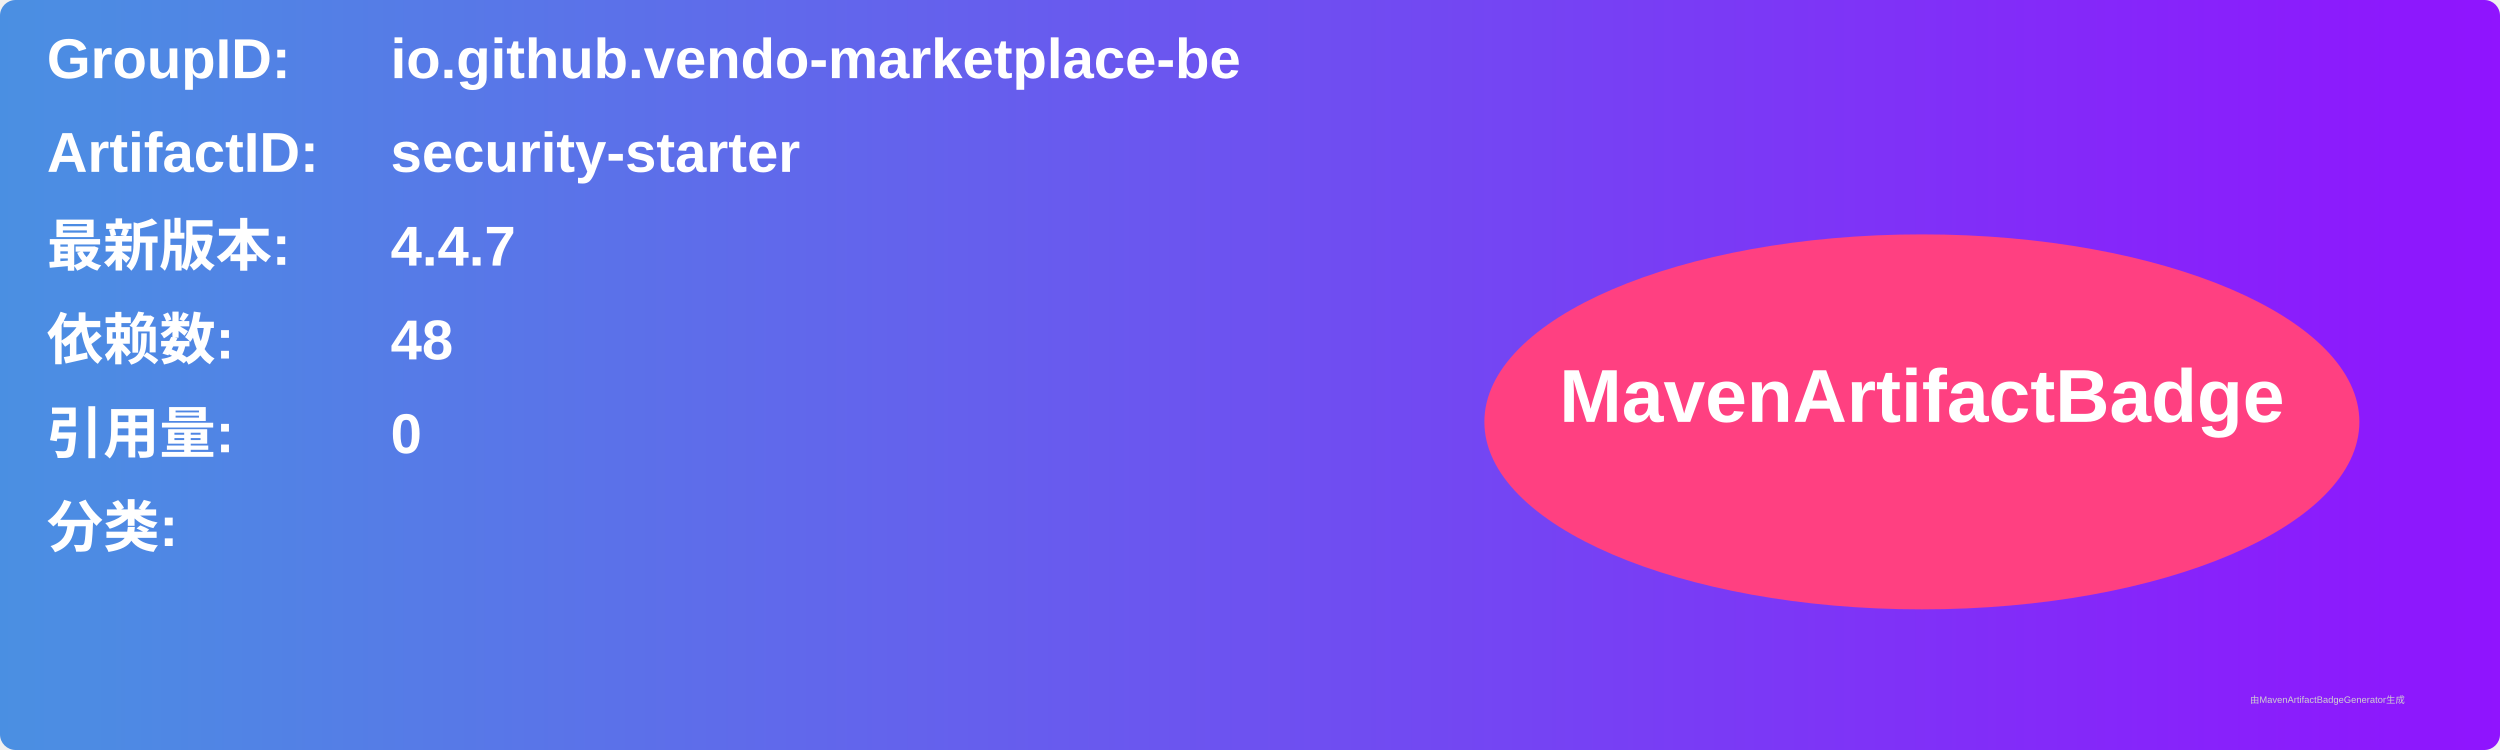
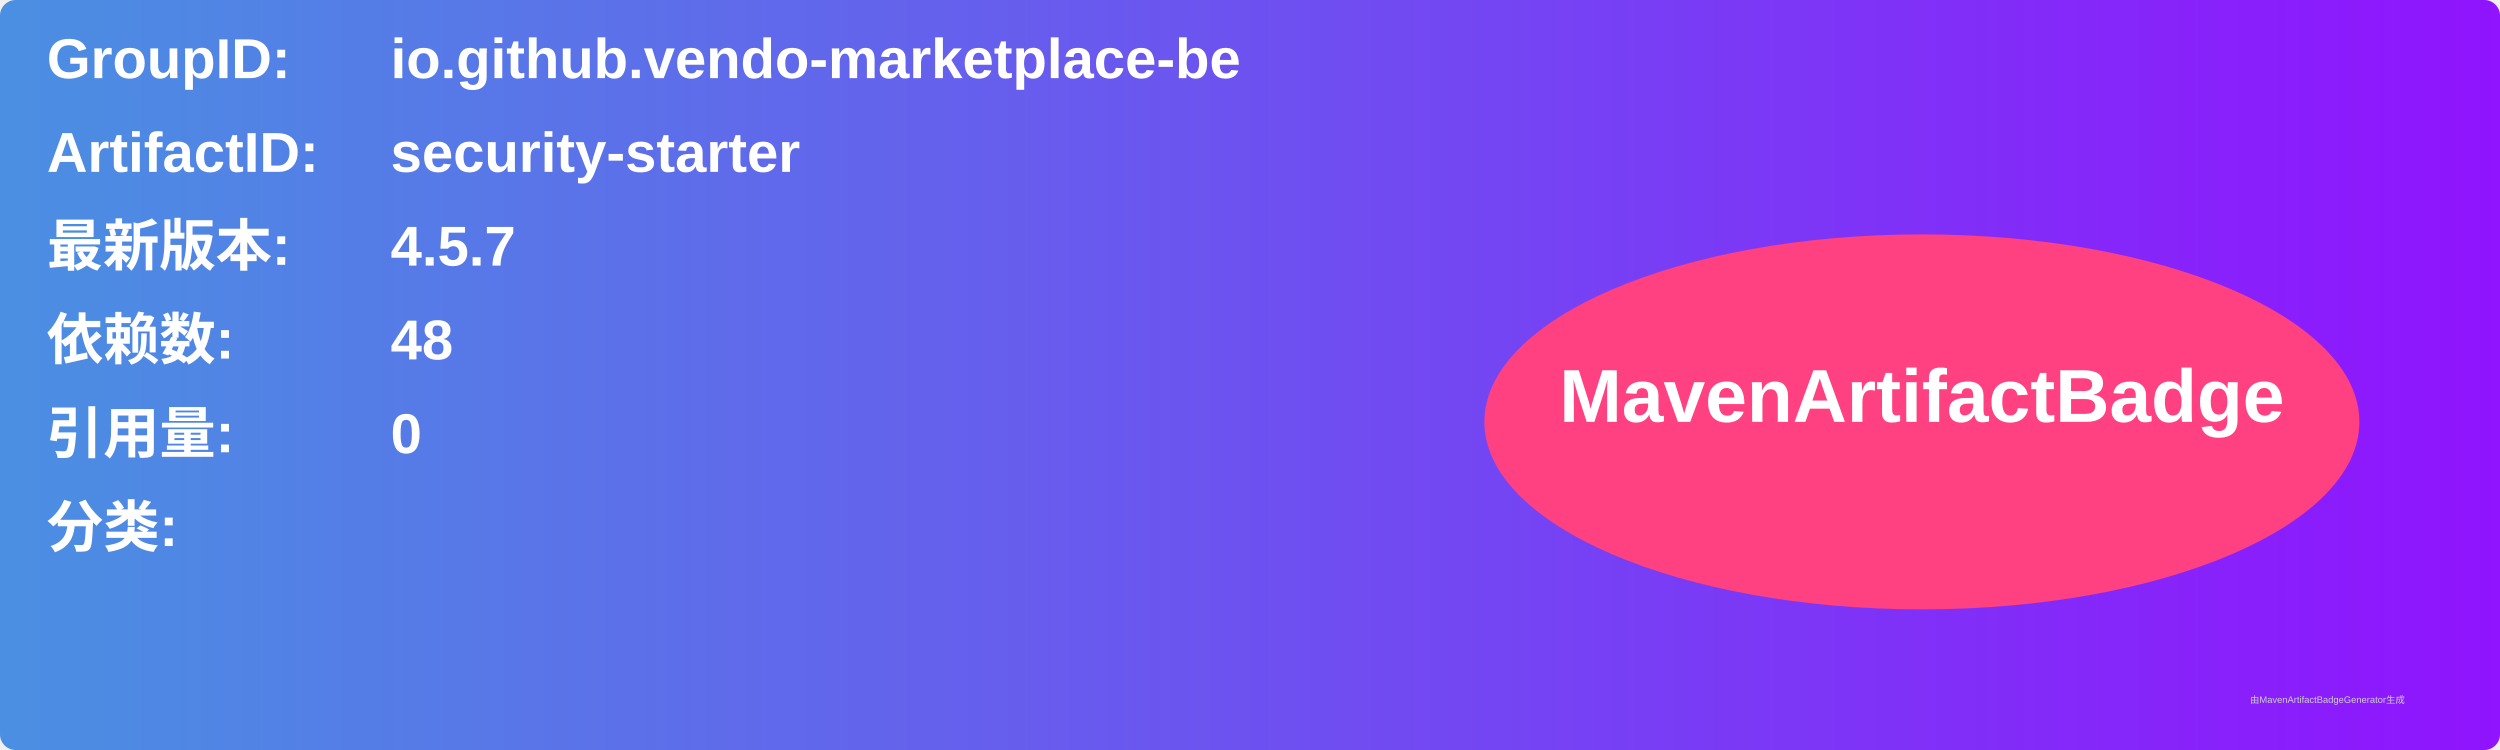
<svg xmlns="http://www.w3.org/2000/svg" width="800" height="240" viewBox="0 0 800 240">
  <linearGradient id="grad" x1="0%" y1="0%" x2="100%" y2="0%">
    <stop offset="0%" stop-color="#4a90e2" />
    <stop offset="100%" stop-color="#9013fe" />
  </linearGradient>
  <rect width="100%" height="100%" rx="5" ry="5" fill="url(#grad)" />
  <g transform="translate(15, 15)">
    <text x="0" y="10" font-family="Arial" font-size="18" fill="white" font-weight="bold" width="260">GroupID:</text>
    <text x="110" y="10" font-family="Arial" font-size="18" fill="white" font-weight="bold" width="460">io.github.vendo-marketplace-be</text>
    <text x="0" y="40" font-family="Arial" font-size="18" fill="white" font-weight="bold" width="260">ArtifactID:</text>
    <text x="110" y="40" font-family="Arial" font-size="18" fill="white" font-weight="bold" width="460">security-starter</text>
    <text x="0" y="70" font-family="Arial" font-size="18" fill="white" font-weight="bold">最新版本:</text>
    <text x="110" y="70" font-family="Arial" font-size="18" fill="white" font-weight="bold">
-       <tspan font-weight="bold">4.4.7</tspan>
+       <tspan font-weight="bold">4.5.7</tspan>
    </text>
    <text x="0" y="100" font-family="Arial" font-size="18" fill="white" font-weight="bold">依赖数: </text>
    <text x="110" y="100" font-family="Arial" font-size="18" fill="white">
      <tspan font-weight="bold">48</tspan>
    </text>
    <text x="0" y="130" font-family="Arial" font-size="18" fill="white" font-weight="bold">引用量: </text>
    <text x="110" y="130" font-family="Arial" font-size="18" fill="white">
      <tspan font-weight="bold">0</tspan>
    </text>
    <text x="0" y="160" font-family="Arial" font-size="18" fill="white" font-weight="bold">分类:</text>
    <text x="10" y="190" font-family="Arial" font-size="10" fill="white">
      <tspan font-weight="bold" />
    </text>
    <ellipse cx="600" cy="120" rx="140" ry="60" fill="#ff4081" />
    <text x="600" y="120" text-anchor="middle" font-family="Arial" font-size="24" fill="white" font-weight="bold">MavenArtifactBadge</text>
  </g>
  <text x="720" y="225" font-family="Arial" font-size="3" fill="#d0d0d0">由MavenArtifactBadgeGenerator生成</text>
</svg>
